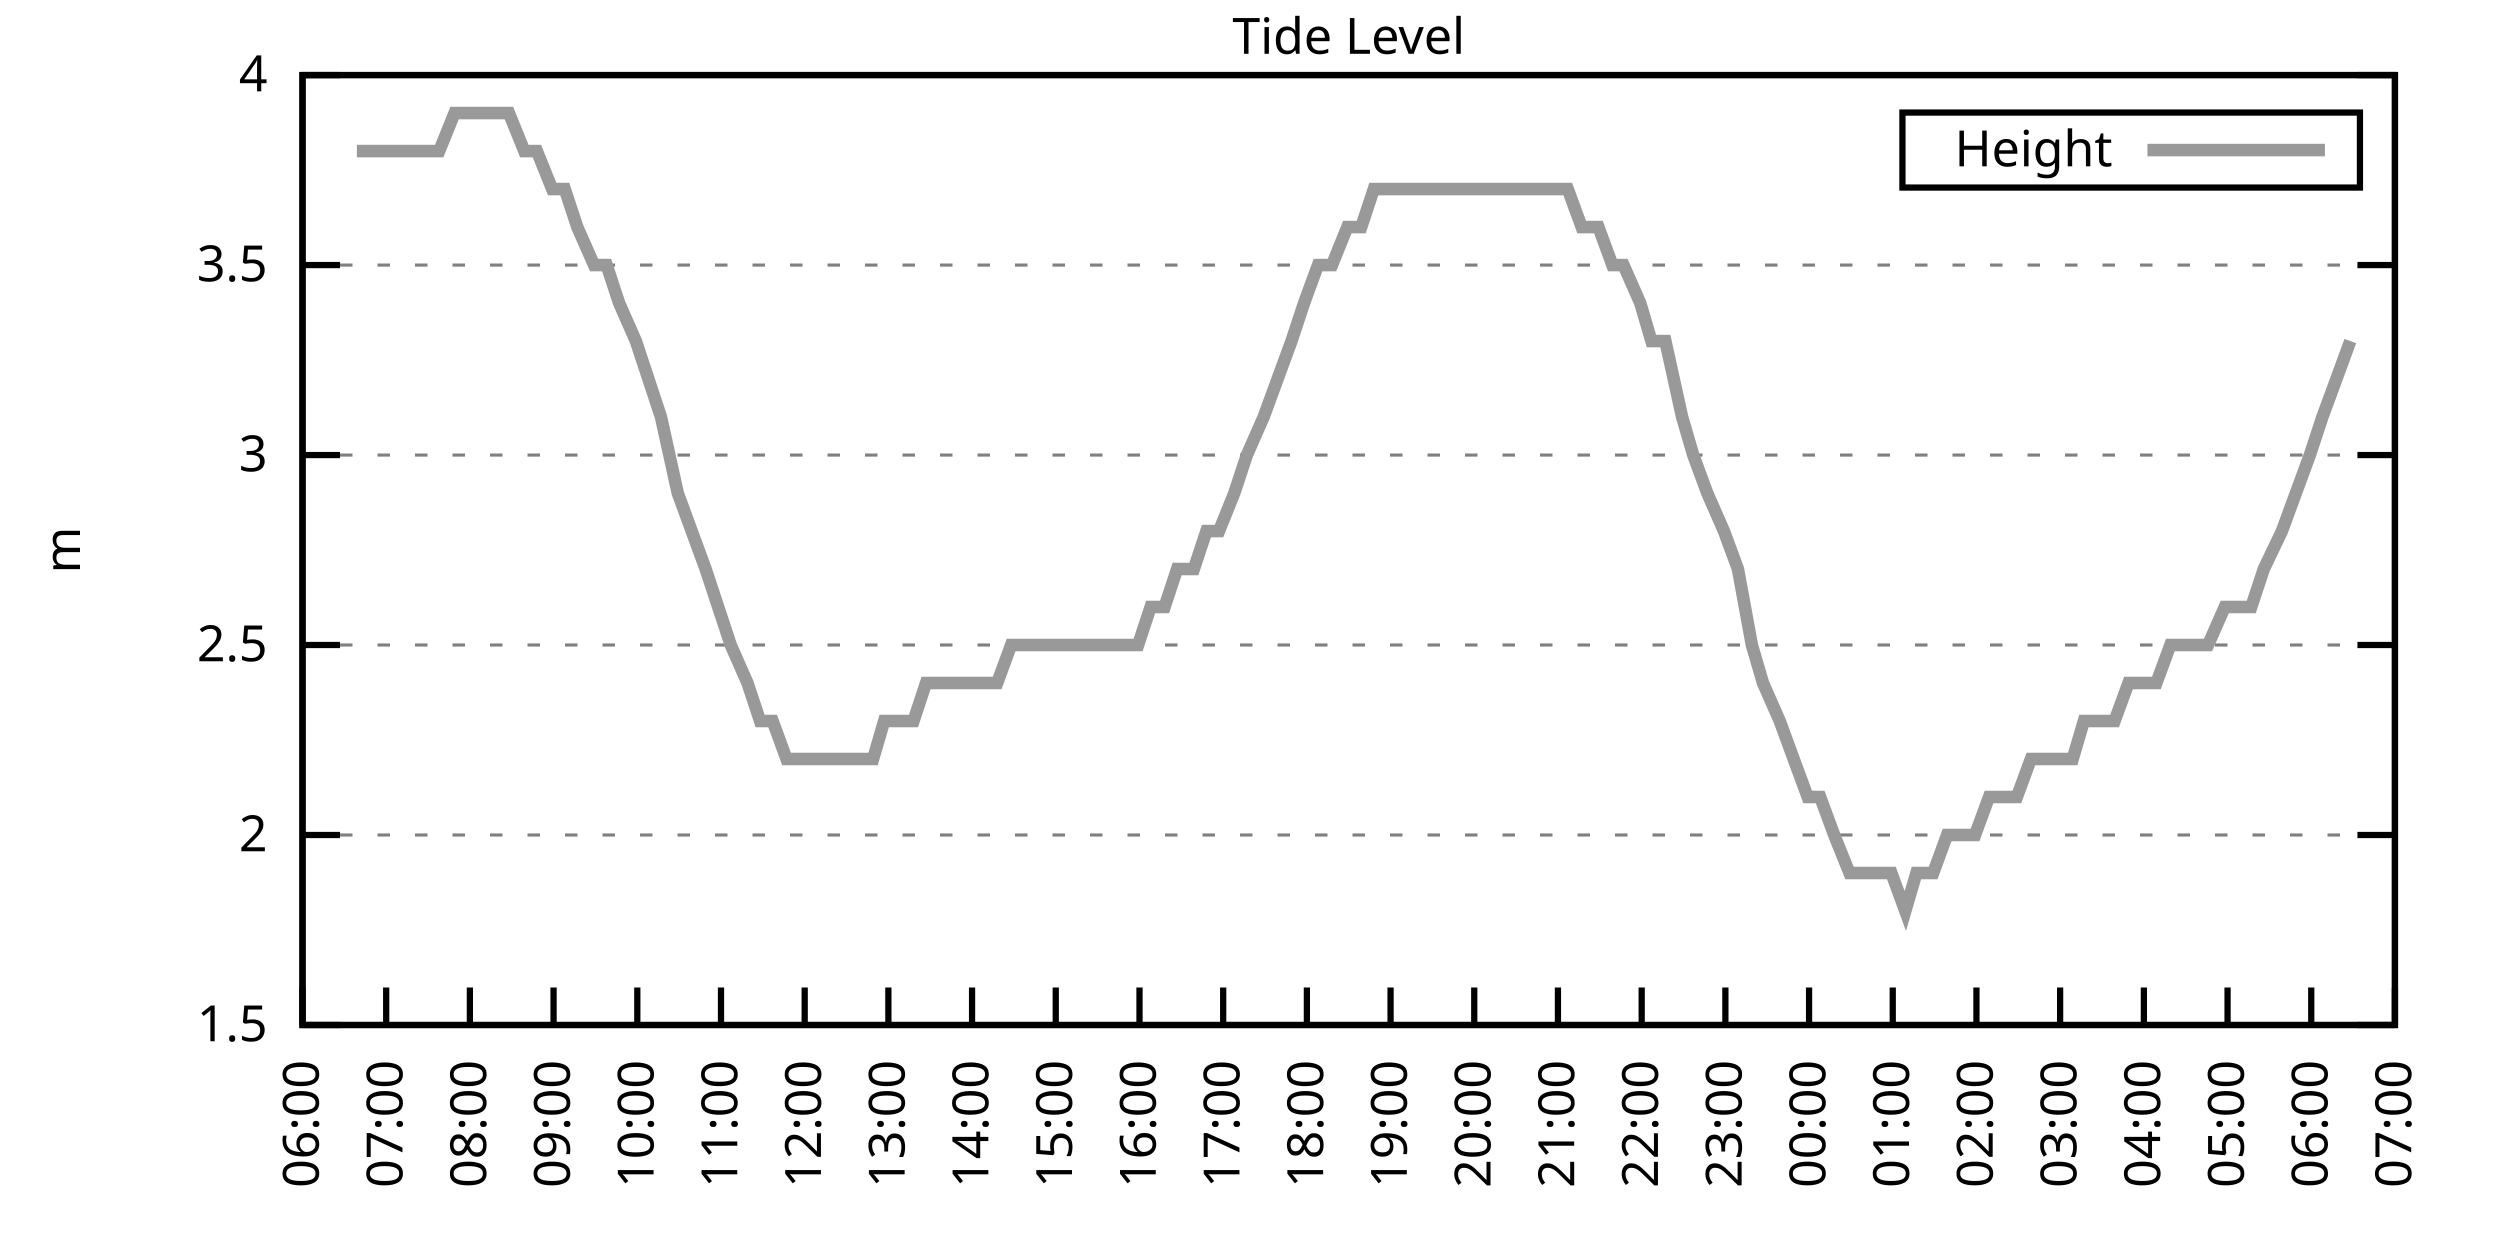
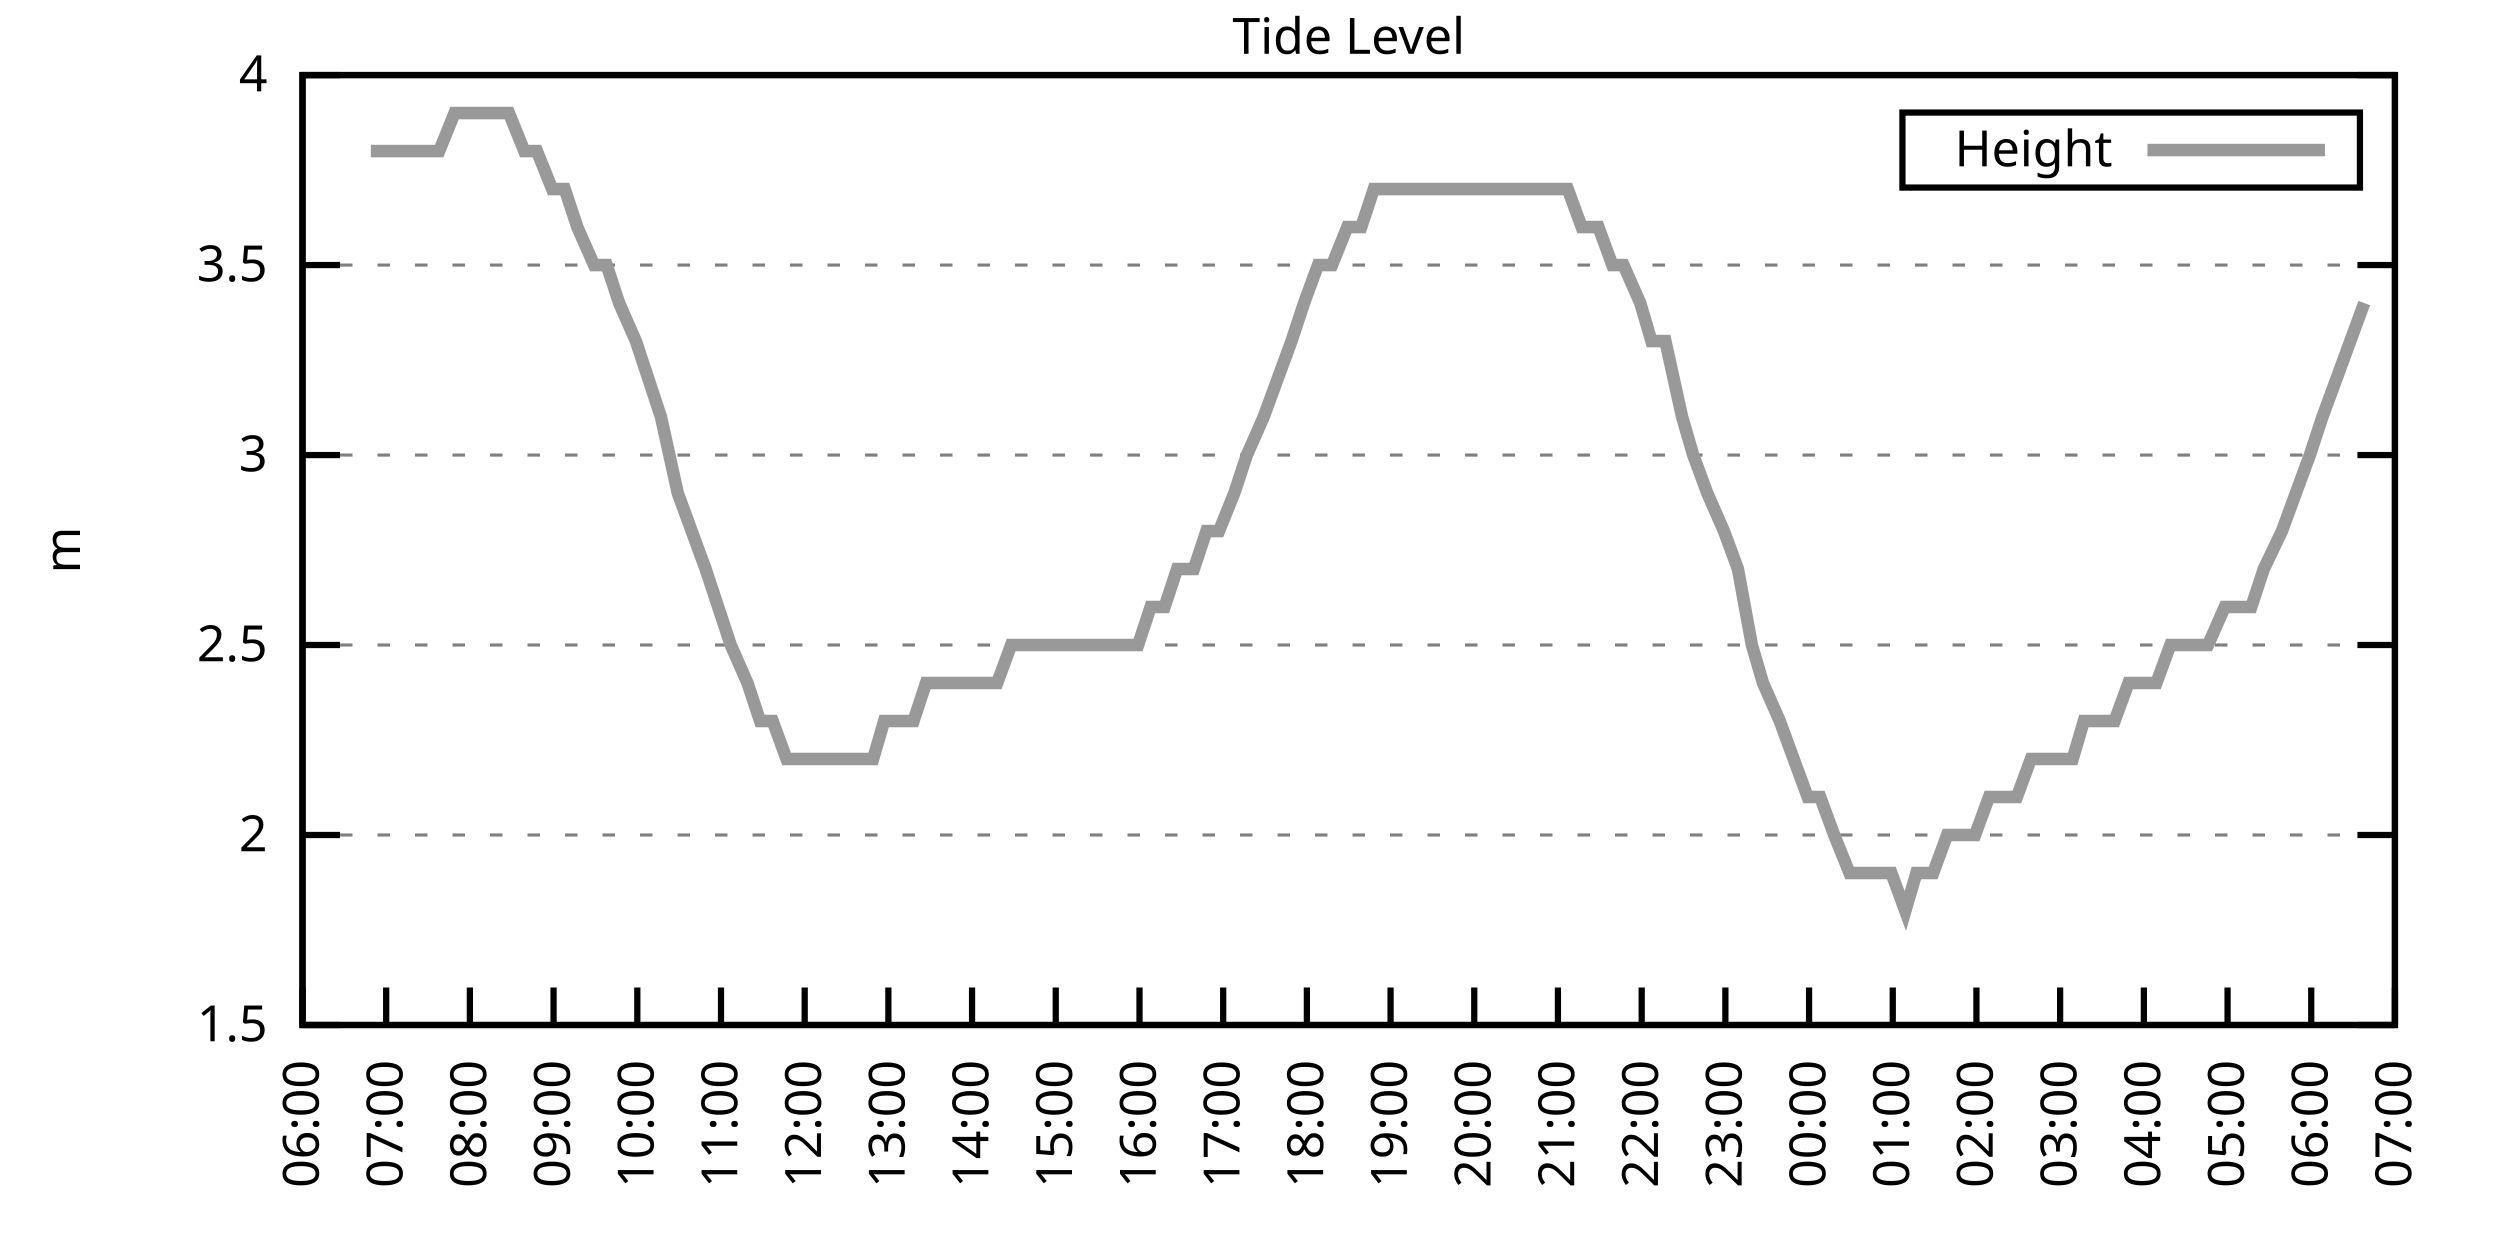
<svg xmlns="http://www.w3.org/2000/svg" xmlns:xlink="http://www.w3.org/1999/xlink" width="400" height="200" viewBox="0 0 400 200">
  <g id="gnuplot_canvas">
    <rect x="0" y="0" width="400" height="200" fill="none" />
    <defs>
      <circle id="gpDot" r="0.5" stroke-width="0.5" stroke="currentColor" />
      <path id="gpPt0" stroke-width="0.333" stroke="currentColor" d="M-1,0 h2 M0,-1 v2" />
      <path id="gpPt1" stroke-width="0.333" stroke="currentColor" d="M-1,-1 L1,1 M1,-1 L-1,1" />
      <path id="gpPt2" stroke-width="0.333" stroke="currentColor" d="M-1,0 L1,0 M0,-1 L0,1 M-1,-1 L1,1 M-1,1 L1,-1" />
      <rect id="gpPt3" stroke-width="0.333" stroke="currentColor" x="-1" y="-1" width="2" height="2" />
      <rect id="gpPt4" stroke-width="0.333" stroke="currentColor" fill="currentColor" x="-1" y="-1" width="2" height="2" />
      <circle id="gpPt5" stroke-width="0.333" stroke="currentColor" cx="0" cy="0" r="1" />
      <use xlink:href="#gpPt5" id="gpPt6" fill="currentColor" stroke="none" />
      <path id="gpPt7" stroke-width="0.333" stroke="currentColor" d="M0,-1.33 L-1.33,0.67 L1.33,0.67 z" />
      <use xlink:href="#gpPt7" id="gpPt8" fill="currentColor" stroke="none" />
      <use xlink:href="#gpPt7" id="gpPt9" stroke="currentColor" transform="rotate(180)" />
      <use xlink:href="#gpPt9" id="gpPt10" fill="currentColor" stroke="none" />
      <use xlink:href="#gpPt3" id="gpPt11" stroke="currentColor" transform="rotate(45)" />
      <use xlink:href="#gpPt11" id="gpPt12" fill="currentColor" stroke="none" />
      <path id="gpPt13" stroke-width="0.333" stroke="currentColor" d="M0,1.330 L1.265,0.411 L0.782,-1.067 L-0.782,-1.076 L-1.265,0.411 z" />
      <use xlink:href="#gpPt13" id="gpPt14" fill="currentColor" stroke="none" />
      <filter id="textbox" filterUnits="objectBoundingBox" x="0" y="0" height="1" width="1">
        <feFlood flood-color="white" flood-opacity="1" result="bgnd" />
        <feComposite in="SourceGraphic" in2="bgnd" operator="atop" />
      </filter>
      <filter id="greybox" filterUnits="objectBoundingBox" x="0" y="0" height="1" width="1">
        <feFlood flood-color="lightgrey" flood-opacity="1" result="grey" />
        <feComposite in="SourceGraphic" in2="grey" operator="atop" />
      </filter>
    </defs>
    <g fill="none" color="white" stroke="currentColor" stroke-width="1.00" stroke-linecap="butt" stroke-linejoin="miter">
</g>
    <g fill="none" color="black" stroke="currentColor" stroke-width="1.00" stroke-linecap="butt" stroke-linejoin="miter">
      <g stroke="none" shape-rendering="crispEdges">
        <polygon fill="rgb(255, 255, 255)" points="48.40,164.00 383.18,164.00 383.18,12.02 48.40,12.02 " />
      </g>
    </g>
    <g fill="none" color="black" stroke="currentColor" stroke-width="1.00" stroke-linecap="butt" stroke-linejoin="miter">
</g>
    <g fill="none" color="black" stroke="black" stroke-width="0.50" stroke-linecap="butt" stroke-linejoin="miter">
</g>
    <g fill="none" color="gray" stroke="currentColor" stroke-width="0.50" stroke-linecap="butt" stroke-linejoin="miter">
      <path stroke="gray" stroke-dasharray="2,4" class="gridline" d="M48.40,164.00 L383.19,164.00  " />
    </g>
    <g fill="none" color="gray" stroke="gray" stroke-width="1.00" stroke-linecap="butt" stroke-linejoin="miter">
</g>
    <g fill="none" color="black" stroke="currentColor" stroke-width="1.00" stroke-linecap="butt" stroke-linejoin="miter">
      <path stroke="black" d="M48.40,164.00 L54.40,164.00 M383.19,164.00 L377.19,164.00  " />
      <g transform="translate(42.80,166.60)" stroke="none" fill="black" font-family="Sans" font-size="8.00" text-anchor="end">
        <text>
          <tspan font-family="Sans"> 1.5</tspan>
        </text>
      </g>
    </g>
    <g fill="none" color="black" stroke="currentColor" stroke-width="1.00" stroke-linecap="butt" stroke-linejoin="miter">
</g>
    <g fill="none" color="black" stroke="black" stroke-width="0.50" stroke-linecap="butt" stroke-linejoin="miter">
</g>
    <g fill="none" color="gray" stroke="currentColor" stroke-width="0.50" stroke-linecap="butt" stroke-linejoin="miter">
      <path stroke="gray" stroke-dasharray="2,4" class="gridline" d="M48.40,133.60 L383.19,133.60  " />
    </g>
    <g fill="none" color="gray" stroke="gray" stroke-width="1.00" stroke-linecap="butt" stroke-linejoin="miter">
</g>
    <g fill="none" color="black" stroke="currentColor" stroke-width="1.00" stroke-linecap="butt" stroke-linejoin="miter">
      <path stroke="black" d="M48.40,133.60 L54.40,133.60 M383.19,133.60 L377.19,133.60  " />
      <g transform="translate(42.80,136.20)" stroke="none" fill="black" font-family="Sans" font-size="8.00" text-anchor="end">
        <text>
          <tspan font-family="Sans"> 2</tspan>
        </text>
      </g>
    </g>
    <g fill="none" color="black" stroke="currentColor" stroke-width="1.00" stroke-linecap="butt" stroke-linejoin="miter">
</g>
    <g fill="none" color="black" stroke="black" stroke-width="0.50" stroke-linecap="butt" stroke-linejoin="miter">
</g>
    <g fill="none" color="gray" stroke="currentColor" stroke-width="0.50" stroke-linecap="butt" stroke-linejoin="miter">
      <path stroke="gray" stroke-dasharray="2,4" class="gridline" d="M48.40,103.20 L383.19,103.20  " />
    </g>
    <g fill="none" color="gray" stroke="gray" stroke-width="1.00" stroke-linecap="butt" stroke-linejoin="miter">
</g>
    <g fill="none" color="black" stroke="currentColor" stroke-width="1.00" stroke-linecap="butt" stroke-linejoin="miter">
      <path stroke="black" d="M48.40,103.20 L54.40,103.20 M383.19,103.20 L377.19,103.20  " />
      <g transform="translate(42.80,105.80)" stroke="none" fill="black" font-family="Sans" font-size="8.00" text-anchor="end">
        <text>
          <tspan font-family="Sans"> 2.5</tspan>
        </text>
      </g>
    </g>
    <g fill="none" color="black" stroke="currentColor" stroke-width="1.00" stroke-linecap="butt" stroke-linejoin="miter">
</g>
    <g fill="none" color="black" stroke="black" stroke-width="0.50" stroke-linecap="butt" stroke-linejoin="miter">
</g>
    <g fill="none" color="gray" stroke="currentColor" stroke-width="0.50" stroke-linecap="butt" stroke-linejoin="miter">
      <path stroke="gray" stroke-dasharray="2,4" class="gridline" d="M48.40,72.81 L383.19,72.81  " />
    </g>
    <g fill="none" color="gray" stroke="gray" stroke-width="1.00" stroke-linecap="butt" stroke-linejoin="miter">
</g>
    <g fill="none" color="black" stroke="currentColor" stroke-width="1.00" stroke-linecap="butt" stroke-linejoin="miter">
      <path stroke="black" d="M48.40,72.81 L54.40,72.81 M383.19,72.81 L377.19,72.81  " />
      <g transform="translate(42.80,75.41)" stroke="none" fill="black" font-family="Sans" font-size="8.00" text-anchor="end">
        <text>
          <tspan font-family="Sans"> 3</tspan>
        </text>
      </g>
    </g>
    <g fill="none" color="black" stroke="currentColor" stroke-width="1.00" stroke-linecap="butt" stroke-linejoin="miter">
</g>
    <g fill="none" color="black" stroke="black" stroke-width="0.50" stroke-linecap="butt" stroke-linejoin="miter">
</g>
    <g fill="none" color="gray" stroke="currentColor" stroke-width="0.50" stroke-linecap="butt" stroke-linejoin="miter">
      <path stroke="gray" stroke-dasharray="2,4" class="gridline" d="M48.40,42.41 L383.19,42.41  " />
    </g>
    <g fill="none" color="gray" stroke="gray" stroke-width="1.00" stroke-linecap="butt" stroke-linejoin="miter">
</g>
    <g fill="none" color="black" stroke="currentColor" stroke-width="1.00" stroke-linecap="butt" stroke-linejoin="miter">
      <path stroke="black" d="M48.40,42.41 L54.40,42.41 M383.19,42.41 L377.19,42.41  " />
      <g transform="translate(42.80,45.01)" stroke="none" fill="black" font-family="Sans" font-size="8.00" text-anchor="end">
        <text>
          <tspan font-family="Sans"> 3.5</tspan>
        </text>
      </g>
    </g>
    <g fill="none" color="black" stroke="currentColor" stroke-width="1.00" stroke-linecap="butt" stroke-linejoin="miter">
</g>
    <g fill="none" color="black" stroke="black" stroke-width="0.50" stroke-linecap="butt" stroke-linejoin="miter">
</g>
    <g fill="none" color="gray" stroke="currentColor" stroke-width="0.50" stroke-linecap="butt" stroke-linejoin="miter">
      <path stroke="gray" stroke-dasharray="2,4" class="gridline" d="M48.40,12.01 L383.19,12.01  " />
    </g>
    <g fill="none" color="gray" stroke="gray" stroke-width="1.00" stroke-linecap="butt" stroke-linejoin="miter">
</g>
    <g fill="none" color="black" stroke="currentColor" stroke-width="1.00" stroke-linecap="butt" stroke-linejoin="miter">
      <path stroke="black" d="M48.40,12.01 L54.40,12.01 M383.19,12.01 L377.19,12.01  " />
      <g transform="translate(42.80,14.61)" stroke="none" fill="black" font-family="Sans" font-size="8.00" text-anchor="end">
        <text>
          <tspan font-family="Sans"> 4</tspan>
        </text>
      </g>
    </g>
    <g fill="none" color="black" stroke="currentColor" stroke-width="1.00" stroke-linecap="butt" stroke-linejoin="miter">
      <path stroke="black" d="M48.40,164.00 L48.40,158.00  " />
      <g transform="translate(51.00,169.60) rotate(270.00)" stroke="none" fill="black" font-family="Sans" font-size="8.00" text-anchor="end">
        <text>
          <tspan font-family="Sans">06:00</tspan>
        </text>
      </g>
    </g>
    <g fill="none" color="black" stroke="currentColor" stroke-width="1.00" stroke-linecap="butt" stroke-linejoin="miter">
      <path stroke="black" d="M61.79,164.00 L61.79,158.00  " />
      <g transform="translate(64.39,169.60) rotate(270.00)" stroke="none" fill="black" font-family="Sans" font-size="8.00" text-anchor="end">
        <text>
          <tspan font-family="Sans">07:00</tspan>
        </text>
      </g>
    </g>
    <g fill="none" color="black" stroke="currentColor" stroke-width="1.00" stroke-linecap="butt" stroke-linejoin="miter">
      <path stroke="black" d="M75.18,164.00 L75.18,158.00  " />
      <g transform="translate(77.78,169.60) rotate(270.00)" stroke="none" fill="black" font-family="Sans" font-size="8.00" text-anchor="end">
        <text>
          <tspan font-family="Sans">08:00</tspan>
        </text>
      </g>
    </g>
    <g fill="none" color="black" stroke="currentColor" stroke-width="1.00" stroke-linecap="butt" stroke-linejoin="miter">
      <path stroke="black" d="M88.57,164.00 L88.57,158.00  " />
      <g transform="translate(91.17,169.60) rotate(270.00)" stroke="none" fill="black" font-family="Sans" font-size="8.00" text-anchor="end">
        <text>
          <tspan font-family="Sans">09:00</tspan>
        </text>
      </g>
    </g>
    <g fill="none" color="black" stroke="currentColor" stroke-width="1.00" stroke-linecap="butt" stroke-linejoin="miter">
      <path stroke="black" d="M101.97,164.00 L101.97,158.00  " />
      <g transform="translate(104.57,169.60) rotate(270.00)" stroke="none" fill="black" font-family="Sans" font-size="8.00" text-anchor="end">
        <text>
          <tspan font-family="Sans">10:00</tspan>
        </text>
      </g>
    </g>
    <g fill="none" color="black" stroke="currentColor" stroke-width="1.00" stroke-linecap="butt" stroke-linejoin="miter">
      <path stroke="black" d="M115.36,164.00 L115.36,158.00  " />
      <g transform="translate(117.96,169.60) rotate(270.00)" stroke="none" fill="black" font-family="Sans" font-size="8.00" text-anchor="end">
        <text>
          <tspan font-family="Sans">11:00</tspan>
        </text>
      </g>
    </g>
    <g fill="none" color="black" stroke="currentColor" stroke-width="1.00" stroke-linecap="butt" stroke-linejoin="miter">
      <path stroke="black" d="M128.75,164.00 L128.75,158.00  " />
      <g transform="translate(131.35,169.60) rotate(270.00)" stroke="none" fill="black" font-family="Sans" font-size="8.00" text-anchor="end">
        <text>
          <tspan font-family="Sans">12:00</tspan>
        </text>
      </g>
    </g>
    <g fill="none" color="black" stroke="currentColor" stroke-width="1.00" stroke-linecap="butt" stroke-linejoin="miter">
      <path stroke="black" d="M142.14,164.00 L142.14,158.00  " />
      <g transform="translate(144.74,169.60) rotate(270.00)" stroke="none" fill="black" font-family="Sans" font-size="8.00" text-anchor="end">
        <text>
          <tspan font-family="Sans">13:00</tspan>
        </text>
      </g>
    </g>
    <g fill="none" color="black" stroke="currentColor" stroke-width="1.00" stroke-linecap="butt" stroke-linejoin="miter">
      <path stroke="black" d="M155.53,164.00 L155.53,158.00  " />
      <g transform="translate(158.13,169.60) rotate(270.00)" stroke="none" fill="black" font-family="Sans" font-size="8.00" text-anchor="end">
        <text>
          <tspan font-family="Sans">14:00</tspan>
        </text>
      </g>
    </g>
    <g fill="none" color="black" stroke="currentColor" stroke-width="1.00" stroke-linecap="butt" stroke-linejoin="miter">
      <path stroke="black" d="M168.92,164.00 L168.92,158.00  " />
      <g transform="translate(171.52,169.60) rotate(270.00)" stroke="none" fill="black" font-family="Sans" font-size="8.00" text-anchor="end">
        <text>
          <tspan font-family="Sans">15:00</tspan>
        </text>
      </g>
    </g>
    <g fill="none" color="black" stroke="currentColor" stroke-width="1.00" stroke-linecap="butt" stroke-linejoin="miter">
      <path stroke="black" d="M182.32,164.00 L182.32,158.00  " />
      <g transform="translate(184.92,169.60) rotate(270.00)" stroke="none" fill="black" font-family="Sans" font-size="8.00" text-anchor="end">
        <text>
          <tspan font-family="Sans">16:00</tspan>
        </text>
      </g>
    </g>
    <g fill="none" color="black" stroke="currentColor" stroke-width="1.00" stroke-linecap="butt" stroke-linejoin="miter">
      <path stroke="black" d="M195.71,164.00 L195.71,158.00  " />
      <g transform="translate(198.31,169.60) rotate(270.00)" stroke="none" fill="black" font-family="Sans" font-size="8.00" text-anchor="end">
        <text>
          <tspan font-family="Sans">17:00</tspan>
        </text>
      </g>
    </g>
    <g fill="none" color="black" stroke="currentColor" stroke-width="1.00" stroke-linecap="butt" stroke-linejoin="miter">
      <path stroke="black" d="M209.10,164.00 L209.10,158.00  " />
      <g transform="translate(211.70,169.60) rotate(270.00)" stroke="none" fill="black" font-family="Sans" font-size="8.00" text-anchor="end">
        <text>
          <tspan font-family="Sans">18:00</tspan>
        </text>
      </g>
    </g>
    <g fill="none" color="black" stroke="currentColor" stroke-width="1.00" stroke-linecap="butt" stroke-linejoin="miter">
      <path stroke="black" d="M222.49,164.00 L222.49,158.00  " />
      <g transform="translate(225.09,169.60) rotate(270.00)" stroke="none" fill="black" font-family="Sans" font-size="8.00" text-anchor="end">
        <text>
          <tspan font-family="Sans">19:00</tspan>
        </text>
      </g>
    </g>
    <g fill="none" color="black" stroke="currentColor" stroke-width="1.00" stroke-linecap="butt" stroke-linejoin="miter">
      <path stroke="black" d="M235.88,164.00 L235.88,158.00  " />
      <g transform="translate(238.48,169.60) rotate(270.00)" stroke="none" fill="black" font-family="Sans" font-size="8.00" text-anchor="end">
        <text>
          <tspan font-family="Sans">20:00</tspan>
        </text>
      </g>
    </g>
    <g fill="none" color="black" stroke="currentColor" stroke-width="1.00" stroke-linecap="butt" stroke-linejoin="miter">
      <path stroke="black" d="M249.27,164.00 L249.27,158.00  " />
      <g transform="translate(251.87,169.60) rotate(270.00)" stroke="none" fill="black" font-family="Sans" font-size="8.00" text-anchor="end">
        <text>
          <tspan font-family="Sans">21:00</tspan>
        </text>
      </g>
    </g>
    <g fill="none" color="black" stroke="currentColor" stroke-width="1.00" stroke-linecap="butt" stroke-linejoin="miter">
      <path stroke="black" d="M262.67,164.00 L262.67,158.00  " />
      <g transform="translate(265.27,169.60) rotate(270.00)" stroke="none" fill="black" font-family="Sans" font-size="8.00" text-anchor="end">
        <text>
          <tspan font-family="Sans">22:00</tspan>
        </text>
      </g>
    </g>
    <g fill="none" color="black" stroke="currentColor" stroke-width="1.00" stroke-linecap="butt" stroke-linejoin="miter">
      <path stroke="black" d="M276.06,164.00 L276.06,158.00  " />
      <g transform="translate(278.66,169.60) rotate(270.00)" stroke="none" fill="black" font-family="Sans" font-size="8.00" text-anchor="end">
        <text>
          <tspan font-family="Sans">23:00</tspan>
        </text>
      </g>
    </g>
    <g fill="none" color="black" stroke="currentColor" stroke-width="1.00" stroke-linecap="butt" stroke-linejoin="miter">
      <path stroke="black" d="M289.45,164.00 L289.45,158.00  " />
      <g transform="translate(292.05,169.60) rotate(270.00)" stroke="none" fill="black" font-family="Sans" font-size="8.00" text-anchor="end">
        <text>
          <tspan font-family="Sans">00:00</tspan>
        </text>
      </g>
    </g>
    <g fill="none" color="black" stroke="currentColor" stroke-width="1.00" stroke-linecap="butt" stroke-linejoin="miter">
      <path stroke="black" d="M302.84,164.00 L302.84,158.00  " />
      <g transform="translate(305.44,169.60) rotate(270.00)" stroke="none" fill="black" font-family="Sans" font-size="8.00" text-anchor="end">
        <text>
          <tspan font-family="Sans">01:00</tspan>
        </text>
      </g>
    </g>
    <g fill="none" color="black" stroke="currentColor" stroke-width="1.00" stroke-linecap="butt" stroke-linejoin="miter">
      <path stroke="black" d="M316.23,164.00 L316.23,158.00  " />
      <g transform="translate(318.83,169.60) rotate(270.00)" stroke="none" fill="black" font-family="Sans" font-size="8.00" text-anchor="end">
        <text>
          <tspan font-family="Sans">02:00</tspan>
        </text>
      </g>
    </g>
    <g fill="none" color="black" stroke="currentColor" stroke-width="1.00" stroke-linecap="butt" stroke-linejoin="miter">
      <path stroke="black" d="M329.62,164.00 L329.62,158.00  " />
      <g transform="translate(332.22,169.60) rotate(270.00)" stroke="none" fill="black" font-family="Sans" font-size="8.00" text-anchor="end">
        <text>
          <tspan font-family="Sans">03:00</tspan>
        </text>
      </g>
    </g>
    <g fill="none" color="black" stroke="currentColor" stroke-width="1.00" stroke-linecap="butt" stroke-linejoin="miter">
      <path stroke="black" d="M343.02,164.00 L343.02,158.00  " />
      <g transform="translate(345.62,169.60) rotate(270.00)" stroke="none" fill="black" font-family="Sans" font-size="8.00" text-anchor="end">
        <text>
          <tspan font-family="Sans">04:00</tspan>
        </text>
      </g>
    </g>
    <g fill="none" color="black" stroke="currentColor" stroke-width="1.00" stroke-linecap="butt" stroke-linejoin="miter">
      <path stroke="black" d="M356.41,164.00 L356.41,158.00  " />
      <g transform="translate(359.01,169.60) rotate(270.00)" stroke="none" fill="black" font-family="Sans" font-size="8.00" text-anchor="end">
        <text>
          <tspan font-family="Sans">05:00</tspan>
        </text>
      </g>
    </g>
    <g fill="none" color="black" stroke="currentColor" stroke-width="1.00" stroke-linecap="butt" stroke-linejoin="miter">
      <path stroke="black" d="M369.80,164.00 L369.80,158.00  " />
      <g transform="translate(372.40,169.60) rotate(270.00)" stroke="none" fill="black" font-family="Sans" font-size="8.00" text-anchor="end">
        <text>
          <tspan font-family="Sans">06:00</tspan>
        </text>
      </g>
    </g>
    <g fill="none" color="black" stroke="currentColor" stroke-width="1.00" stroke-linecap="butt" stroke-linejoin="miter">
      <path stroke="black" d="M383.19,164.00 L383.19,158.00  " />
      <g transform="translate(385.79,169.60) rotate(270.00)" stroke="none" fill="black" font-family="Sans" font-size="8.00" text-anchor="end">
        <text>
          <tspan font-family="Sans">07:00</tspan>
        </text>
      </g>
    </g>
    <g fill="none" color="black" stroke="currentColor" stroke-width="1.00" stroke-linecap="butt" stroke-linejoin="miter">
</g>
    <g fill="none" color="black" stroke="currentColor" stroke-width="1.00" stroke-linecap="butt" stroke-linejoin="miter">
      <path stroke="black" d="M48.40,12.01 L48.40,164.00 L383.19,164.00 L383.19,12.01 L48.40,12.01 Z  " />
    </g>
    <g fill="none" color="black" stroke="currentColor" stroke-width="1.00" stroke-linecap="butt" stroke-linejoin="miter">
</g>
    <g fill="none" color="black" stroke="currentColor" stroke-width="1.00" stroke-linecap="butt" stroke-linejoin="miter">
      <path stroke="black" d="M304.39,30.01 L304.39,18.01 L377.59,18.01 L377.59,30.01 L304.39,30.01 Z  " />
    </g>
    <g id="Tide_level_plot_1">
      <g fill="none" color="white" stroke="black" stroke-width="2.00" stroke-linecap="butt" stroke-linejoin="miter">
</g>
      <g fill="none" color="black" stroke="currentColor" stroke-width="2.00" stroke-linecap="butt" stroke-linejoin="miter">
        <g transform="translate(337.99,26.61)" stroke="none" fill="black" font-family="Sans" font-size="8.00" text-anchor="end">
          <text>
            <tspan font-family="Sans">Height</tspan>
          </text>
        </g>
      </g>
      <g fill="none" color="black" stroke="currentColor" stroke-width="2.00" stroke-linecap="butt" stroke-linejoin="miter">
-         <path stroke="rgb(153, 153, 153)" d="M343.59,24.01 L371.99,24.01 M57.10,24.17 L59.34,24.17 L61.12,24.17 L63.80,24.17 L66.03,24.17 L67.82,24.17   L70.27,24.17 L72.73,18.09 L74.74,18.09 L76.75,18.09 L79.42,18.09 L81.43,18.09 L83.89,24.17 L85.90,24.17   L88.35,30.25 L90.36,30.25 L92.37,36.33 L95.05,42.41 L97.06,42.41 L99.06,48.49 L101.74,54.57 L103.75,60.65   L105.76,66.73 L108.44,78.89 L110.67,84.97 L112.90,91.04 L114.91,97.12 L116.92,103.20 L119.60,109.28 L121.61,115.36   L123.62,115.36 L125.85,121.44 L128.53,121.44 L130.76,121.44 L132.77,121.44 L135.22,121.44 L137.23,121.44 L139.69,121.44   L141.47,115.36 L143.70,115.36 L146.16,115.36 L148.17,109.28 L150.62,109.28 L152.63,109.28 L154.86,109.28 L157.54,109.28   L159.55,109.28 L161.78,103.20 L164.01,103.20 L166.02,103.20 L168.48,103.20 L170.71,103.20 L172.94,103.20 L174.95,103.20   L177.63,103.20 L179.86,103.20 L182.09,103.20 L184.10,97.12 L186.33,97.12 L188.34,91.04 L191.02,91.04 L193.03,84.97   L195.04,84.97 L197.49,78.89 L199.50,72.81 L202.18,66.73 L204.41,60.65 L206.64,54.57 L208.65,48.49 L210.88,42.41   L213.12,42.41 L215.57,36.33 L217.80,36.33 L219.81,30.25 L221.82,30.25 L224.50,30.25 L226.73,30.25 L228.74,30.25   L231.20,30.25 L233.20,30.25 L235.21,30.25 L237.44,30.25 L239.68,30.25 L242.13,30.25 L244.36,30.25 L246.37,30.25   L249.05,30.25 L250.84,30.25 L253.07,36.33 L255.75,36.33 L257.98,42.41 L259.76,42.41 L262.44,48.49 L264.23,54.57   L266.46,54.57 L269.14,66.73 L270.92,72.81 L273.16,78.89 L275.83,84.97 L278.07,91.04 L280.30,103.20 L282.08,109.28   L284.76,115.36 L286.99,121.44 L289.23,127.52 L291.23,127.52 L293.47,133.60 L295.92,139.68 L298.15,139.68 L300.16,139.68   L302.62,139.68 L304.85,145.76 L306.63,139.68 L309.31,139.68 L311.54,133.60 L313.55,133.60 L316.01,133.60 L318.24,127.52   L320.47,127.52 L322.70,127.52 L324.94,121.44 L327.17,121.44 L329.40,121.44 L331.63,121.44 L333.42,115.36 L336.10,115.36   L338.33,115.36 L340.56,109.28 L342.79,109.28 L345.02,109.28 L347.26,103.20 L349.04,103.20 L351.72,103.20 L353.28,103.20   L355.96,97.12 L357.97,97.12 L360.20,97.12 L362.21,91.04 L365.11,84.97 L367.34,78.89 L369.58,72.81 L371.58,66.73   L373.82,60.65 L376.05,54.57  " />
+         <path stroke="rgb(153, 153, 153)" d="M343.59,24.01 L371.99,24.01 M59.34,24.17 L61.12,24.17 L63.80,24.17 L66.03,24.17 L67.82,24.17 L70.27,24.17   L72.73,18.09 L74.74,18.09 L76.75,18.09 L79.42,18.09 L81.43,18.09 L83.89,24.17 L85.90,24.17 L88.35,30.25   L90.36,30.25 L92.37,36.33 L95.05,42.41 L97.06,42.41 L99.06,48.49 L101.74,54.57 L103.75,60.65 L105.76,66.73   L108.44,78.89 L110.67,84.97 L112.90,91.04 L114.91,97.12 L116.92,103.20 L119.60,109.28 L121.61,115.36 L123.62,115.36   L125.85,121.44 L128.53,121.44 L130.76,121.44 L132.77,121.44 L135.22,121.44 L137.23,121.44 L139.69,121.44 L141.47,115.36   L143.70,115.36 L146.16,115.36 L148.17,109.28 L150.62,109.28 L152.63,109.28 L154.86,109.28 L157.54,109.28 L159.55,109.28   L161.78,103.20 L164.01,103.20 L166.02,103.20 L168.48,103.20 L170.71,103.20 L172.94,103.20 L174.95,103.20 L177.63,103.20   L179.86,103.20 L182.09,103.20 L184.10,97.12 L186.33,97.12 L188.34,91.04 L191.02,91.04 L193.03,84.97 L195.04,84.97   L197.49,78.89 L199.50,72.81 L202.18,66.73 L204.41,60.65 L206.64,54.57 L208.65,48.49 L210.88,42.41 L213.12,42.41   L215.57,36.33 L217.80,36.33 L219.81,30.25 L221.82,30.25 L224.50,30.25 L226.73,30.25 L228.74,30.25 L231.20,30.25   L233.20,30.25 L235.21,30.25 L237.44,30.25 L239.68,30.25 L242.13,30.25 L244.36,30.25 L246.37,30.25 L249.05,30.25   L250.84,30.25 L253.07,36.33 L255.75,36.33 L257.98,42.41 L259.76,42.41 L262.44,48.49 L264.23,54.57 L266.46,54.57   L269.14,66.73 L270.92,72.81 L273.16,78.89 L275.83,84.97 L278.07,91.04 L280.30,103.20 L282.08,109.28 L284.76,115.36   L286.99,121.44 L289.23,127.52 L291.23,127.52 L293.47,133.60 L295.92,139.68 L298.15,139.68 L300.16,139.68 L302.62,139.68   L304.85,145.76 L306.63,139.68 L309.31,139.68 L311.54,133.60 L313.55,133.60 L316.01,133.60 L318.24,127.52 L320.47,127.52   L322.70,127.52 L324.94,121.44 L327.17,121.44 L329.40,121.44 L331.63,121.44 L333.42,115.36 L336.10,115.36 L338.33,115.36   L340.56,109.28 L342.79,109.28 L345.02,109.28 L347.26,103.20 L349.04,103.20 L351.72,103.20 L353.28,103.20 L355.96,97.12   L357.97,97.12 L360.20,97.12 L362.21,91.04 L365.11,84.97 L367.34,78.89 L369.58,72.81 L371.58,66.73 L373.82,60.65   L376.05,54.57 L378.28,48.49  " />
      </g>
    </g>
    <g fill="none" color="black" stroke="currentColor" stroke-width="2.00" stroke-linecap="butt" stroke-linejoin="miter">
</g>
    <g fill="none" color="black" stroke="black" stroke-width="1.00" stroke-linecap="butt" stroke-linejoin="miter">
</g>
    <g fill="none" color="black" stroke="currentColor" stroke-width="1.00" stroke-linecap="butt" stroke-linejoin="miter">
      <path stroke="black" d="M48.40,12.01 L48.40,164.00 L383.19,164.00 L383.19,12.01 L48.40,12.01 Z  " />
      <g transform="translate(12.80,88.01) rotate(270.00)" stroke="none" fill="black" font-family="Sans" font-size="8.00" text-anchor="middle">
        <text>
          <tspan font-family="Sans">m</tspan>
        </text>
      </g>
    </g>
    <g fill="none" color="black" stroke="currentColor" stroke-width="1.00" stroke-linecap="butt" stroke-linejoin="miter">
</g>
    <g fill="none" color="black" stroke="currentColor" stroke-width="1.00" stroke-linecap="butt" stroke-linejoin="miter">
      <g transform="translate(215.79,8.61)" stroke="none" fill="black" font-family="Sans" font-size="8.00" text-anchor="middle">
        <text>
          <tspan font-family="Sans">Tide Level</tspan>
        </text>
      </g>
    </g>
    <g fill="none" color="black" stroke="currentColor" stroke-width="1.00" stroke-linecap="butt" stroke-linejoin="miter">
</g>
  </g>
</svg>
